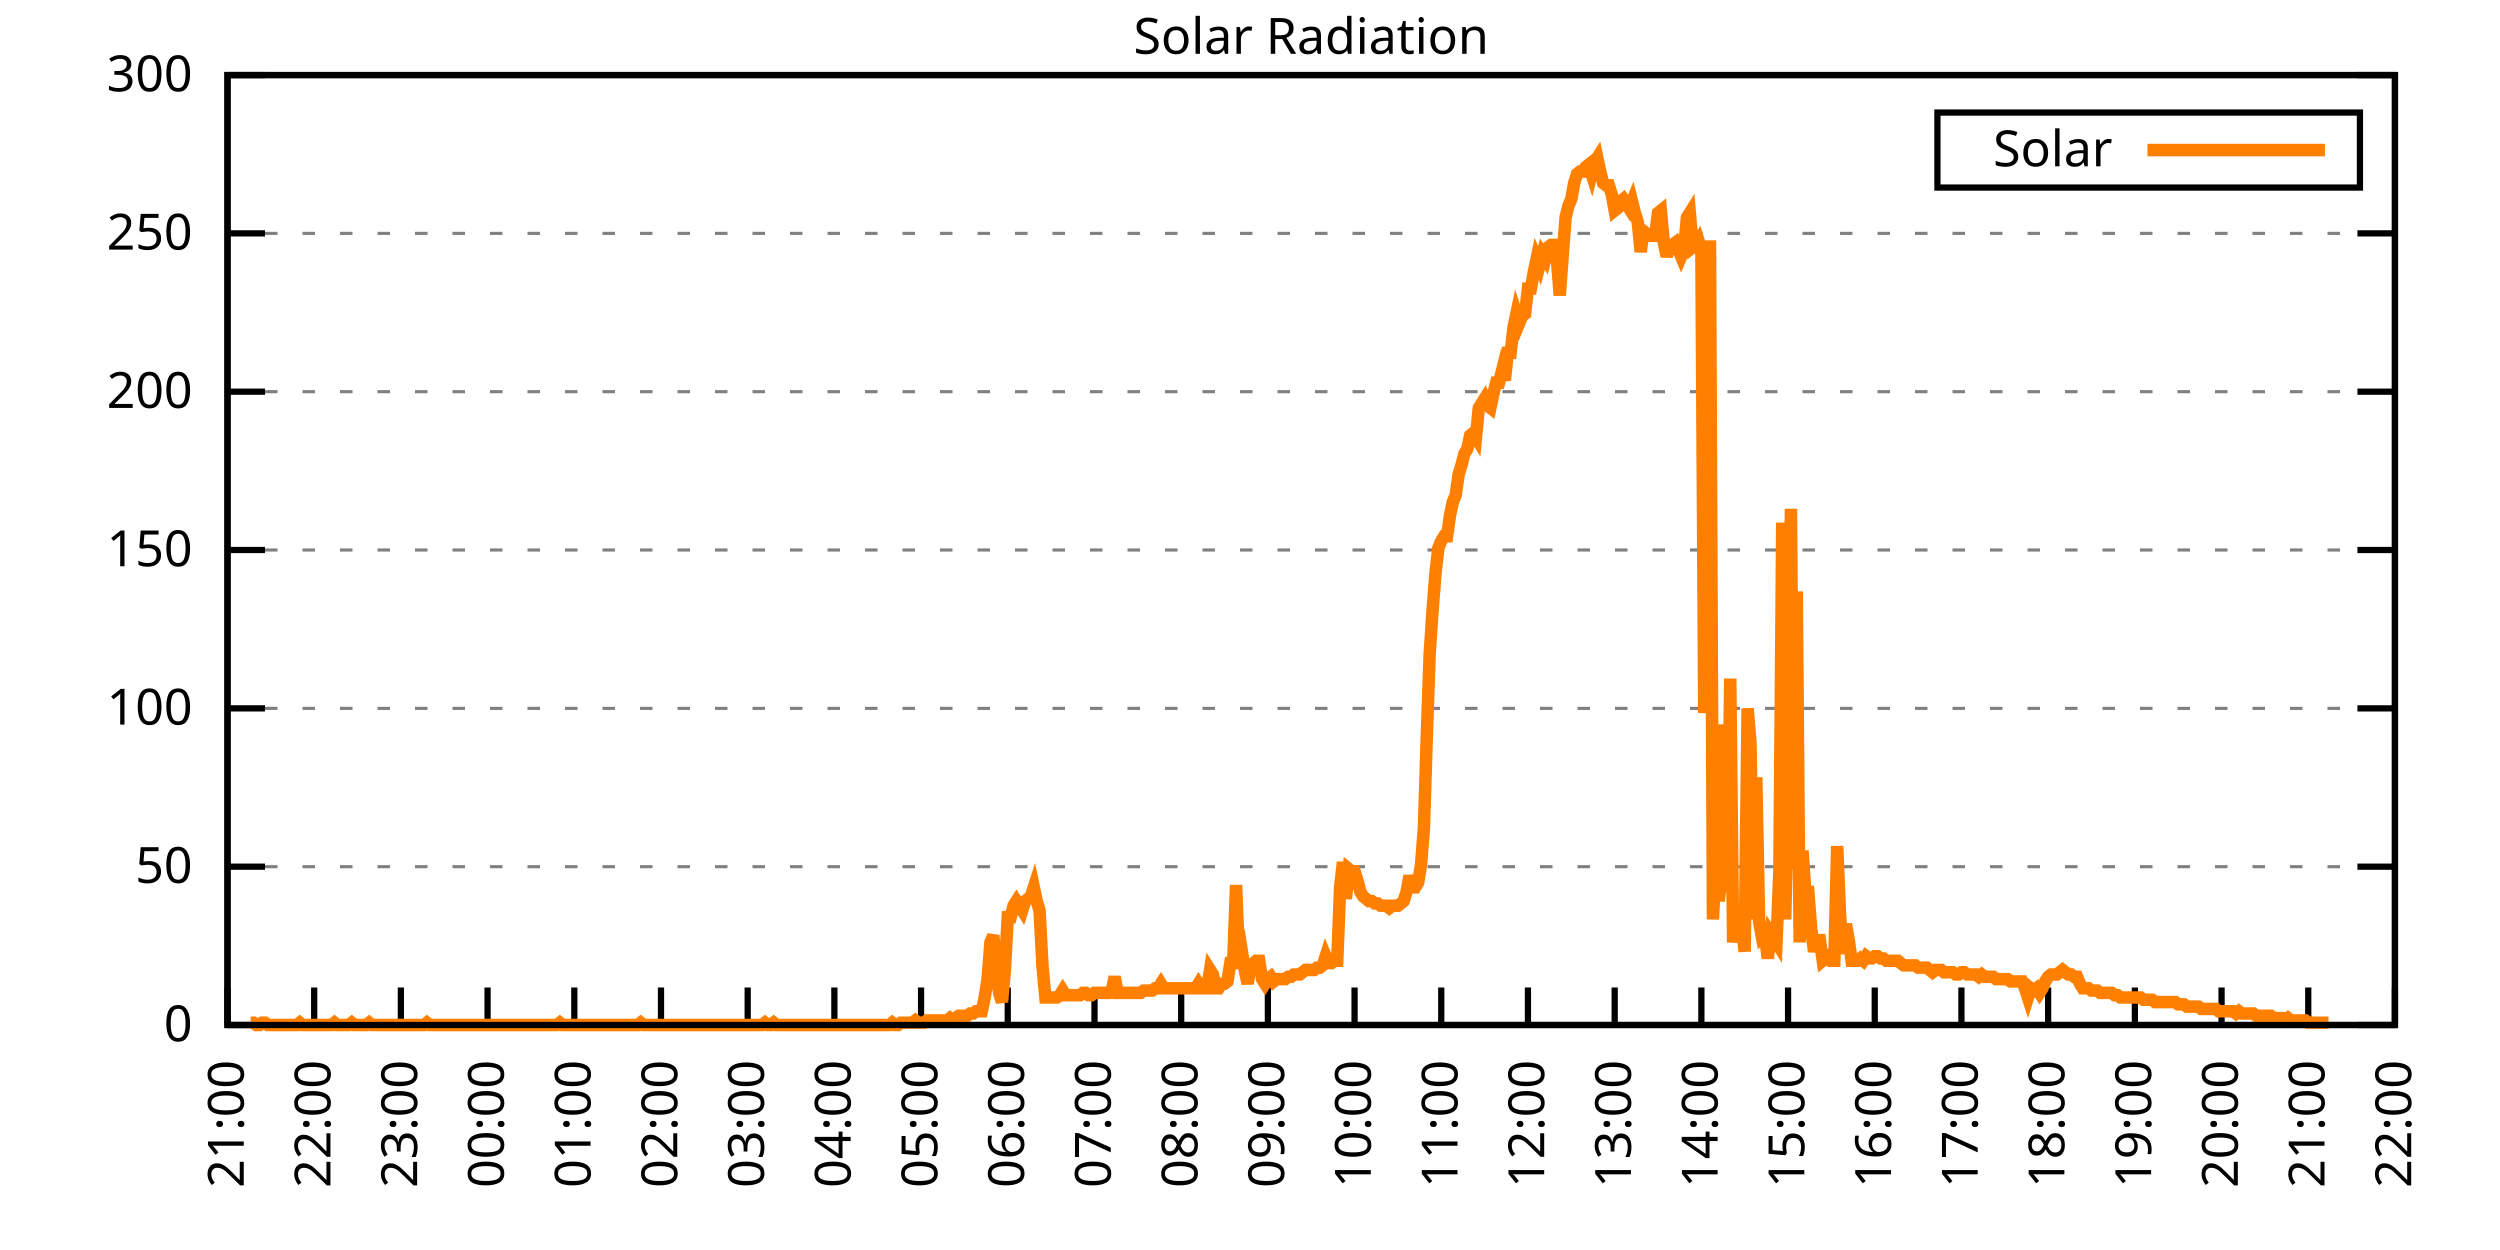
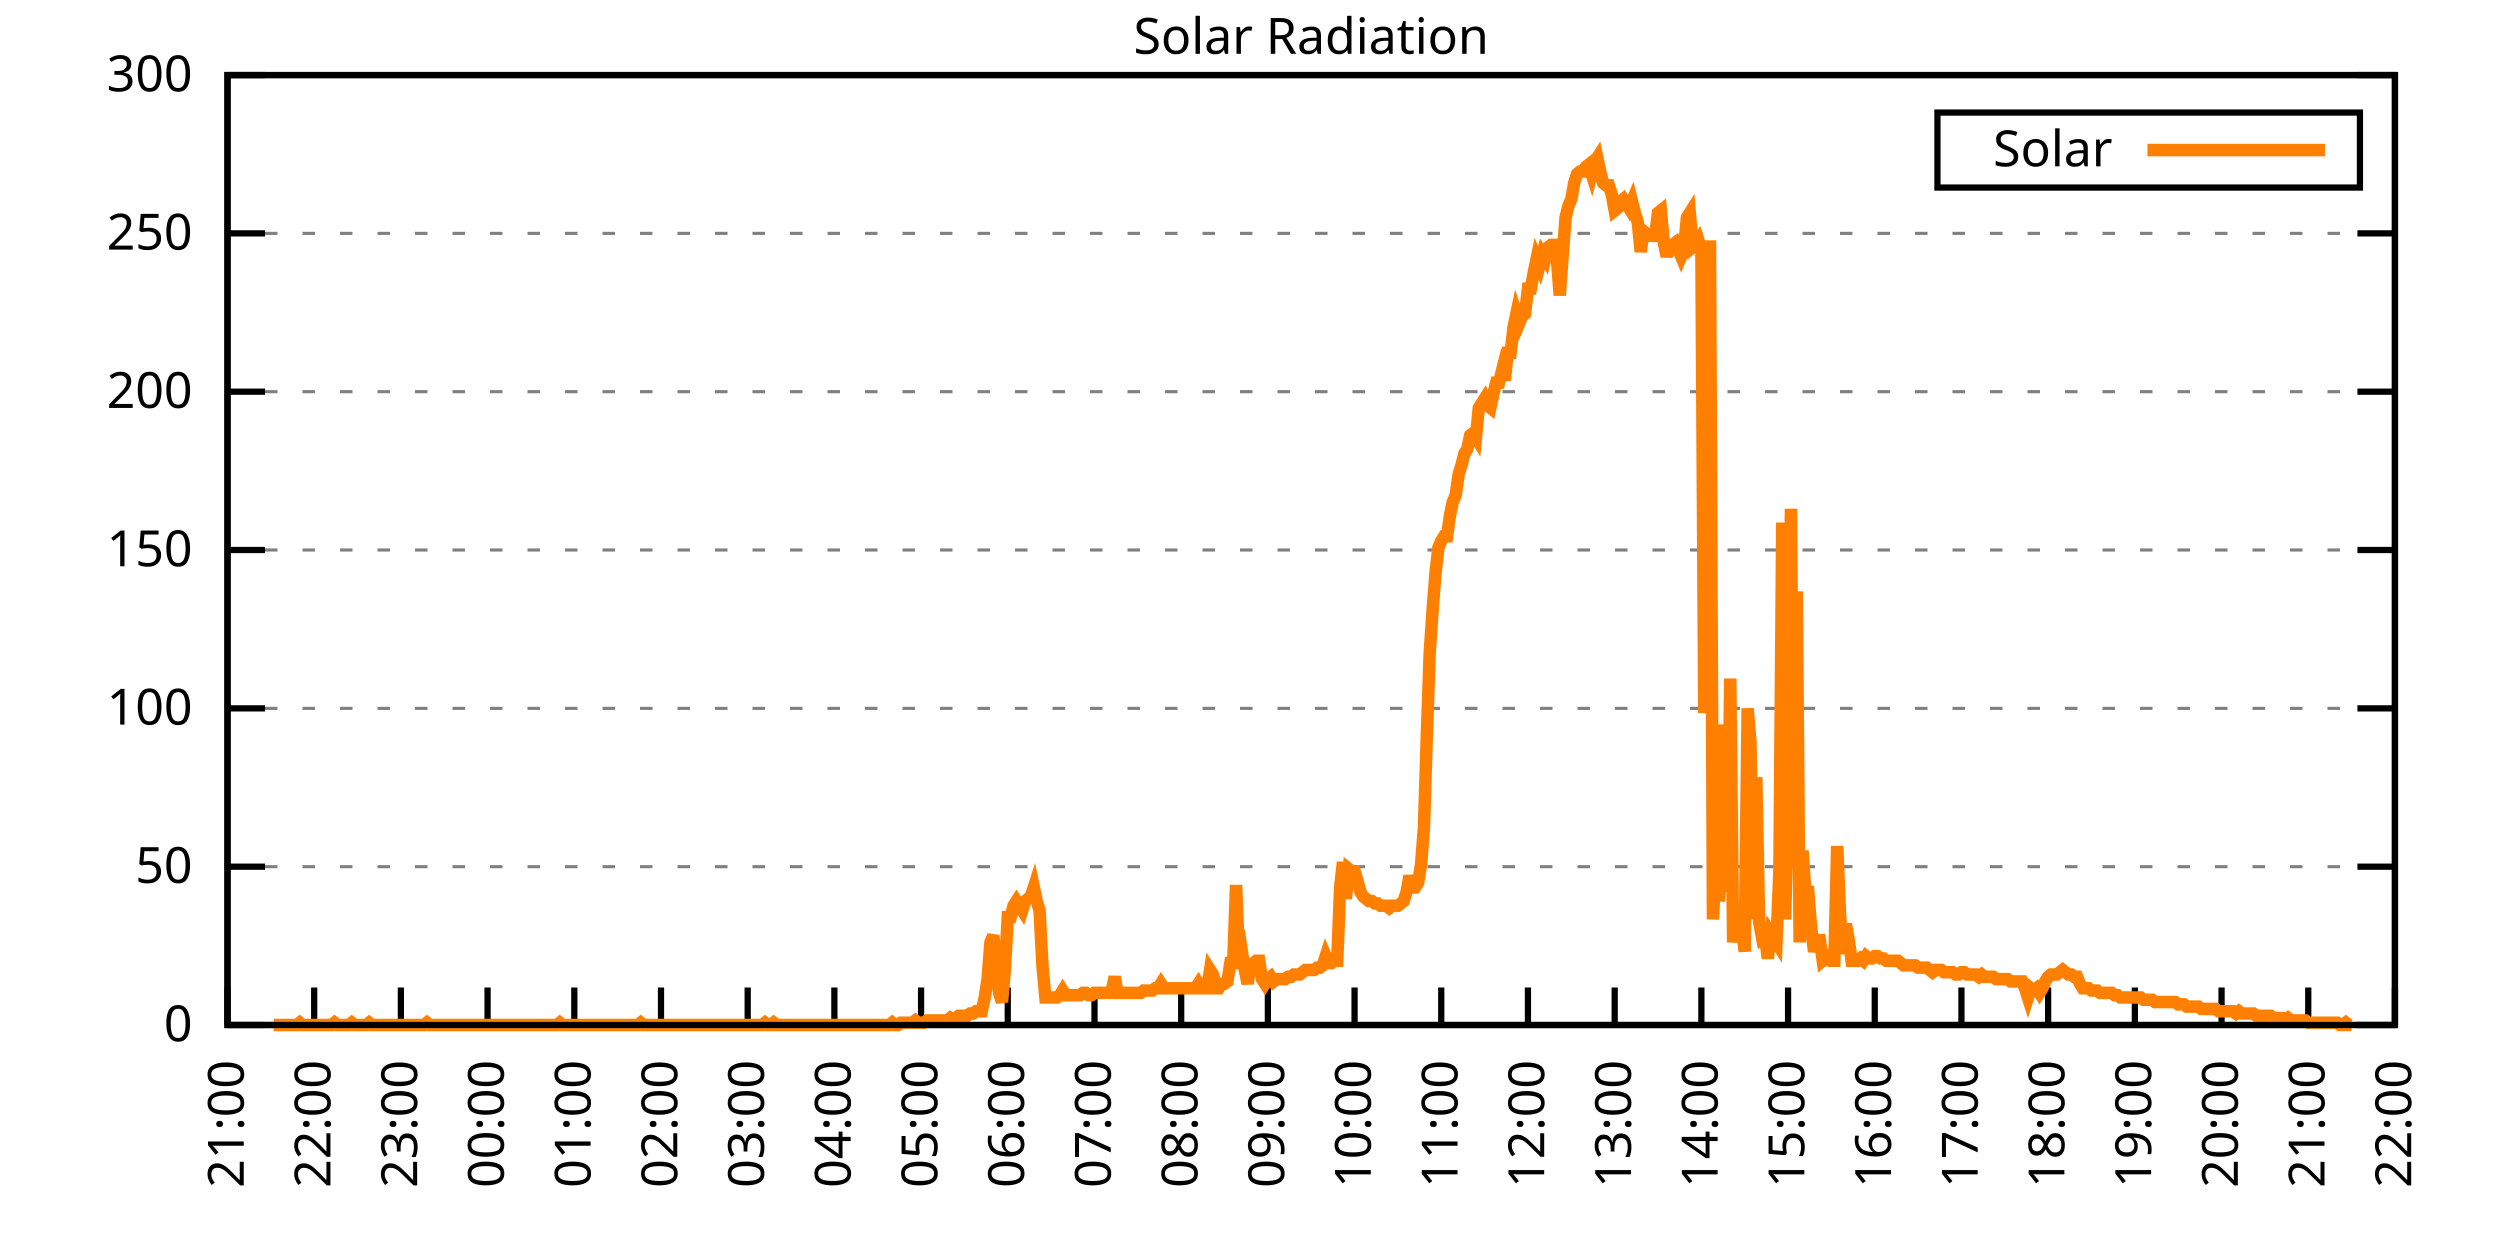
<svg xmlns="http://www.w3.org/2000/svg" xmlns:xlink="http://www.w3.org/1999/xlink" width="400" height="200" viewBox="0 0 400 200">
  <g id="gnuplot_canvas">
    <rect x="0" y="0" width="400" height="200" fill="none" />
    <defs>
      <circle id="gpDot" r="0.5" stroke-width="0.5" stroke="currentColor" />
      <path id="gpPt0" stroke-width="0.333" stroke="currentColor" d="M-1,0 h2 M0,-1 v2" />
      <path id="gpPt1" stroke-width="0.333" stroke="currentColor" d="M-1,-1 L1,1 M1,-1 L-1,1" />
      <path id="gpPt2" stroke-width="0.333" stroke="currentColor" d="M-1,0 L1,0 M0,-1 L0,1 M-1,-1 L1,1 M-1,1 L1,-1" />
      <rect id="gpPt3" stroke-width="0.333" stroke="currentColor" x="-1" y="-1" width="2" height="2" />
      <rect id="gpPt4" stroke-width="0.333" stroke="currentColor" fill="currentColor" x="-1" y="-1" width="2" height="2" />
      <circle id="gpPt5" stroke-width="0.333" stroke="currentColor" cx="0" cy="0" r="1" />
      <use xlink:href="#gpPt5" id="gpPt6" fill="currentColor" stroke="none" />
      <path id="gpPt7" stroke-width="0.333" stroke="currentColor" d="M0,-1.33 L-1.33,0.67 L1.33,0.67 z" />
      <use xlink:href="#gpPt7" id="gpPt8" fill="currentColor" stroke="none" />
      <use xlink:href="#gpPt7" id="gpPt9" stroke="currentColor" transform="rotate(180)" />
      <use xlink:href="#gpPt9" id="gpPt10" fill="currentColor" stroke="none" />
      <use xlink:href="#gpPt3" id="gpPt11" stroke="currentColor" transform="rotate(45)" />
      <use xlink:href="#gpPt11" id="gpPt12" fill="currentColor" stroke="none" />
      <path id="gpPt13" stroke-width="0.333" stroke="currentColor" d="M0,1.330 L1.265,0.411 L0.782,-1.067 L-0.782,-1.076 L-1.265,0.411 z" />
      <use xlink:href="#gpPt13" id="gpPt14" fill="currentColor" stroke="none" />
      <filter id="textbox" filterUnits="objectBoundingBox" x="0" y="0" height="1" width="1">
        <feFlood flood-color="white" flood-opacity="1" result="bgnd" />
        <feComposite in="SourceGraphic" in2="bgnd" operator="atop" />
      </filter>
      <filter id="greybox" filterUnits="objectBoundingBox" x="0" y="0" height="1" width="1">
        <feFlood flood-color="lightgrey" flood-opacity="1" result="grey" />
        <feComposite in="SourceGraphic" in2="grey" operator="atop" />
      </filter>
    </defs>
    <g fill="none" color="white" stroke="currentColor" stroke-width="1.00" stroke-linecap="butt" stroke-linejoin="miter">
</g>
    <g fill="none" color="black" stroke="currentColor" stroke-width="1.00" stroke-linecap="butt" stroke-linejoin="miter">
      <g stroke="none" shape-rendering="crispEdges">
        <polygon fill="rgb(255, 255, 255)" points="36.40,164.00 383.18,164.00 383.18,12.02 36.40,12.02 " />
      </g>
    </g>
    <g fill="none" color="black" stroke="currentColor" stroke-width="1.00" stroke-linecap="butt" stroke-linejoin="miter">
</g>
    <g fill="none" color="black" stroke="black" stroke-width="0.50" stroke-linecap="butt" stroke-linejoin="miter">
</g>
    <g fill="none" color="gray" stroke="currentColor" stroke-width="0.50" stroke-linecap="butt" stroke-linejoin="miter">
      <path stroke="gray" stroke-dasharray="2,4" class="gridline" d="M36.40,164.00 L383.19,164.00  " />
    </g>
    <g fill="none" color="gray" stroke="gray" stroke-width="1.00" stroke-linecap="butt" stroke-linejoin="miter">
</g>
    <g fill="none" color="black" stroke="currentColor" stroke-width="1.00" stroke-linecap="butt" stroke-linejoin="miter">
      <path stroke="black" d="M36.40,164.00 L42.40,164.00 M383.19,164.00 L377.19,164.00  " />
      <g transform="translate(30.80,166.60)" stroke="none" fill="black" font-family="Sans" font-size="8.00" text-anchor="end">
        <text>
          <tspan font-family="Sans"> 0</tspan>
        </text>
      </g>
    </g>
    <g fill="none" color="black" stroke="currentColor" stroke-width="1.00" stroke-linecap="butt" stroke-linejoin="miter">
</g>
    <g fill="none" color="black" stroke="black" stroke-width="0.50" stroke-linecap="butt" stroke-linejoin="miter">
</g>
    <g fill="none" color="gray" stroke="currentColor" stroke-width="0.50" stroke-linecap="butt" stroke-linejoin="miter">
      <path stroke="gray" stroke-dasharray="2,4" class="gridline" d="M36.40,138.67 L383.19,138.67  " />
    </g>
    <g fill="none" color="gray" stroke="gray" stroke-width="1.00" stroke-linecap="butt" stroke-linejoin="miter">
</g>
    <g fill="none" color="black" stroke="currentColor" stroke-width="1.00" stroke-linecap="butt" stroke-linejoin="miter">
      <path stroke="black" d="M36.40,138.67 L42.40,138.67 M383.19,138.67 L377.19,138.67  " />
      <g transform="translate(30.80,141.27)" stroke="none" fill="black" font-family="Sans" font-size="8.00" text-anchor="end">
        <text>
          <tspan font-family="Sans"> 50</tspan>
        </text>
      </g>
    </g>
    <g fill="none" color="black" stroke="currentColor" stroke-width="1.00" stroke-linecap="butt" stroke-linejoin="miter">
</g>
    <g fill="none" color="black" stroke="black" stroke-width="0.50" stroke-linecap="butt" stroke-linejoin="miter">
</g>
    <g fill="none" color="gray" stroke="currentColor" stroke-width="0.50" stroke-linecap="butt" stroke-linejoin="miter">
      <path stroke="gray" stroke-dasharray="2,4" class="gridline" d="M36.40,113.34 L383.19,113.34  " />
    </g>
    <g fill="none" color="gray" stroke="gray" stroke-width="1.00" stroke-linecap="butt" stroke-linejoin="miter">
</g>
    <g fill="none" color="black" stroke="currentColor" stroke-width="1.00" stroke-linecap="butt" stroke-linejoin="miter">
      <path stroke="black" d="M36.40,113.34 L42.40,113.34 M383.19,113.34 L377.19,113.34  " />
      <g transform="translate(30.80,115.94)" stroke="none" fill="black" font-family="Sans" font-size="8.00" text-anchor="end">
        <text>
          <tspan font-family="Sans"> 100</tspan>
        </text>
      </g>
    </g>
    <g fill="none" color="black" stroke="currentColor" stroke-width="1.00" stroke-linecap="butt" stroke-linejoin="miter">
</g>
    <g fill="none" color="black" stroke="black" stroke-width="0.50" stroke-linecap="butt" stroke-linejoin="miter">
</g>
    <g fill="none" color="gray" stroke="currentColor" stroke-width="0.50" stroke-linecap="butt" stroke-linejoin="miter">
      <path stroke="gray" stroke-dasharray="2,4" class="gridline" d="M36.40,88.00 L383.19,88.00  " />
    </g>
    <g fill="none" color="gray" stroke="gray" stroke-width="1.00" stroke-linecap="butt" stroke-linejoin="miter">
</g>
    <g fill="none" color="black" stroke="currentColor" stroke-width="1.00" stroke-linecap="butt" stroke-linejoin="miter">
      <path stroke="black" d="M36.40,88.00 L42.40,88.00 M383.19,88.00 L377.19,88.00  " />
      <g transform="translate(30.80,90.60)" stroke="none" fill="black" font-family="Sans" font-size="8.00" text-anchor="end">
        <text>
          <tspan font-family="Sans"> 150</tspan>
        </text>
      </g>
    </g>
    <g fill="none" color="black" stroke="currentColor" stroke-width="1.00" stroke-linecap="butt" stroke-linejoin="miter">
</g>
    <g fill="none" color="black" stroke="black" stroke-width="0.50" stroke-linecap="butt" stroke-linejoin="miter">
</g>
    <g fill="none" color="gray" stroke="currentColor" stroke-width="0.50" stroke-linecap="butt" stroke-linejoin="miter">
      <path stroke="gray" stroke-dasharray="2,4" class="gridline" d="M36.40,62.67 L383.19,62.67  " />
    </g>
    <g fill="none" color="gray" stroke="gray" stroke-width="1.00" stroke-linecap="butt" stroke-linejoin="miter">
</g>
    <g fill="none" color="black" stroke="currentColor" stroke-width="1.00" stroke-linecap="butt" stroke-linejoin="miter">
      <path stroke="black" d="M36.40,62.67 L42.40,62.67 M383.19,62.67 L377.19,62.67  " />
      <g transform="translate(30.80,65.27)" stroke="none" fill="black" font-family="Sans" font-size="8.00" text-anchor="end">
        <text>
          <tspan font-family="Sans"> 200</tspan>
        </text>
      </g>
    </g>
    <g fill="none" color="black" stroke="currentColor" stroke-width="1.00" stroke-linecap="butt" stroke-linejoin="miter">
</g>
    <g fill="none" color="black" stroke="black" stroke-width="0.50" stroke-linecap="butt" stroke-linejoin="miter">
</g>
    <g fill="none" color="gray" stroke="currentColor" stroke-width="0.50" stroke-linecap="butt" stroke-linejoin="miter">
      <path stroke="gray" stroke-dasharray="2,4" class="gridline" d="M36.40,37.34 L383.19,37.34  " />
    </g>
    <g fill="none" color="gray" stroke="gray" stroke-width="1.00" stroke-linecap="butt" stroke-linejoin="miter">
</g>
    <g fill="none" color="black" stroke="currentColor" stroke-width="1.00" stroke-linecap="butt" stroke-linejoin="miter">
      <path stroke="black" d="M36.40,37.34 L42.40,37.34 M383.19,37.34 L377.19,37.34  " />
      <g transform="translate(30.80,39.94)" stroke="none" fill="black" font-family="Sans" font-size="8.00" text-anchor="end">
        <text>
          <tspan font-family="Sans"> 250</tspan>
        </text>
      </g>
    </g>
    <g fill="none" color="black" stroke="currentColor" stroke-width="1.00" stroke-linecap="butt" stroke-linejoin="miter">
</g>
    <g fill="none" color="black" stroke="black" stroke-width="0.50" stroke-linecap="butt" stroke-linejoin="miter">
</g>
    <g fill="none" color="gray" stroke="currentColor" stroke-width="0.50" stroke-linecap="butt" stroke-linejoin="miter">
      <path stroke="gray" stroke-dasharray="2,4" class="gridline" d="M36.40,12.01 L383.19,12.01  " />
    </g>
    <g fill="none" color="gray" stroke="gray" stroke-width="1.00" stroke-linecap="butt" stroke-linejoin="miter">
</g>
    <g fill="none" color="black" stroke="currentColor" stroke-width="1.00" stroke-linecap="butt" stroke-linejoin="miter">
      <path stroke="black" d="M36.40,12.01 L42.40,12.01 M383.19,12.01 L377.19,12.01  " />
      <g transform="translate(30.80,14.61)" stroke="none" fill="black" font-family="Sans" font-size="8.00" text-anchor="end">
        <text>
          <tspan font-family="Sans"> 300</tspan>
        </text>
      </g>
    </g>
    <g fill="none" color="black" stroke="currentColor" stroke-width="1.00" stroke-linecap="butt" stroke-linejoin="miter">
      <path stroke="black" d="M36.40,164.00 L36.40,158.00  " />
      <g transform="translate(39.00,169.60) rotate(270.00)" stroke="none" fill="black" font-family="Sans" font-size="8.00" text-anchor="end">
        <text>
          <tspan font-family="Sans">21:00</tspan>
        </text>
      </g>
    </g>
    <g fill="none" color="black" stroke="currentColor" stroke-width="1.00" stroke-linecap="butt" stroke-linejoin="miter">
      <path stroke="black" d="M50.27,164.00 L50.27,158.00  " />
      <g transform="translate(52.87,169.60) rotate(270.00)" stroke="none" fill="black" font-family="Sans" font-size="8.00" text-anchor="end">
        <text>
          <tspan font-family="Sans">22:00</tspan>
        </text>
      </g>
    </g>
    <g fill="none" color="black" stroke="currentColor" stroke-width="1.00" stroke-linecap="butt" stroke-linejoin="miter">
      <path stroke="black" d="M64.14,164.00 L64.14,158.00  " />
      <g transform="translate(66.74,169.60) rotate(270.00)" stroke="none" fill="black" font-family="Sans" font-size="8.00" text-anchor="end">
        <text>
          <tspan font-family="Sans">23:00</tspan>
        </text>
      </g>
    </g>
    <g fill="none" color="black" stroke="currentColor" stroke-width="1.00" stroke-linecap="butt" stroke-linejoin="miter">
      <path stroke="black" d="M78.01,164.00 L78.01,158.00  " />
      <g transform="translate(80.61,169.60) rotate(270.00)" stroke="none" fill="black" font-family="Sans" font-size="8.00" text-anchor="end">
        <text>
          <tspan font-family="Sans">00:00</tspan>
        </text>
      </g>
    </g>
    <g fill="none" color="black" stroke="currentColor" stroke-width="1.00" stroke-linecap="butt" stroke-linejoin="miter">
      <path stroke="black" d="M91.89,164.00 L91.89,158.00  " />
      <g transform="translate(94.49,169.60) rotate(270.00)" stroke="none" fill="black" font-family="Sans" font-size="8.00" text-anchor="end">
        <text>
          <tspan font-family="Sans">01:00</tspan>
        </text>
      </g>
    </g>
    <g fill="none" color="black" stroke="currentColor" stroke-width="1.00" stroke-linecap="butt" stroke-linejoin="miter">
      <path stroke="black" d="M105.76,164.00 L105.76,158.00  " />
      <g transform="translate(108.36,169.60) rotate(270.00)" stroke="none" fill="black" font-family="Sans" font-size="8.00" text-anchor="end">
        <text>
          <tspan font-family="Sans">02:00</tspan>
        </text>
      </g>
    </g>
    <g fill="none" color="black" stroke="currentColor" stroke-width="1.00" stroke-linecap="butt" stroke-linejoin="miter">
      <path stroke="black" d="M119.63,164.00 L119.63,158.00  " />
      <g transform="translate(122.23,169.60) rotate(270.00)" stroke="none" fill="black" font-family="Sans" font-size="8.00" text-anchor="end">
        <text>
          <tspan font-family="Sans">03:00</tspan>
        </text>
      </g>
    </g>
    <g fill="none" color="black" stroke="currentColor" stroke-width="1.00" stroke-linecap="butt" stroke-linejoin="miter">
      <path stroke="black" d="M133.50,164.00 L133.50,158.00  " />
      <g transform="translate(136.10,169.60) rotate(270.00)" stroke="none" fill="black" font-family="Sans" font-size="8.00" text-anchor="end">
        <text>
          <tspan font-family="Sans">04:00</tspan>
        </text>
      </g>
    </g>
    <g fill="none" color="black" stroke="currentColor" stroke-width="1.00" stroke-linecap="butt" stroke-linejoin="miter">
      <path stroke="black" d="M147.37,164.00 L147.37,158.00  " />
      <g transform="translate(149.97,169.60) rotate(270.00)" stroke="none" fill="black" font-family="Sans" font-size="8.00" text-anchor="end">
        <text>
          <tspan font-family="Sans">05:00</tspan>
        </text>
      </g>
    </g>
    <g fill="none" color="black" stroke="currentColor" stroke-width="1.00" stroke-linecap="butt" stroke-linejoin="miter">
      <path stroke="black" d="M161.24,164.00 L161.24,158.00  " />
      <g transform="translate(163.84,169.60) rotate(270.00)" stroke="none" fill="black" font-family="Sans" font-size="8.00" text-anchor="end">
        <text>
          <tspan font-family="Sans">06:00</tspan>
        </text>
      </g>
    </g>
    <g fill="none" color="black" stroke="currentColor" stroke-width="1.00" stroke-linecap="butt" stroke-linejoin="miter">
      <path stroke="black" d="M175.12,164.00 L175.12,158.00  " />
      <g transform="translate(177.72,169.60) rotate(270.00)" stroke="none" fill="black" font-family="Sans" font-size="8.00" text-anchor="end">
        <text>
          <tspan font-family="Sans">07:00</tspan>
        </text>
      </g>
    </g>
    <g fill="none" color="black" stroke="currentColor" stroke-width="1.00" stroke-linecap="butt" stroke-linejoin="miter">
      <path stroke="black" d="M188.99,164.00 L188.99,158.00  " />
      <g transform="translate(191.59,169.60) rotate(270.00)" stroke="none" fill="black" font-family="Sans" font-size="8.00" text-anchor="end">
        <text>
          <tspan font-family="Sans">08:00</tspan>
        </text>
      </g>
    </g>
    <g fill="none" color="black" stroke="currentColor" stroke-width="1.00" stroke-linecap="butt" stroke-linejoin="miter">
      <path stroke="black" d="M202.86,164.00 L202.86,158.00  " />
      <g transform="translate(205.46,169.60) rotate(270.00)" stroke="none" fill="black" font-family="Sans" font-size="8.00" text-anchor="end">
        <text>
          <tspan font-family="Sans">09:00</tspan>
        </text>
      </g>
    </g>
    <g fill="none" color="black" stroke="currentColor" stroke-width="1.00" stroke-linecap="butt" stroke-linejoin="miter">
      <path stroke="black" d="M216.73,164.00 L216.73,158.00  " />
      <g transform="translate(219.33,169.60) rotate(270.00)" stroke="none" fill="black" font-family="Sans" font-size="8.00" text-anchor="end">
        <text>
          <tspan font-family="Sans">10:00</tspan>
        </text>
      </g>
    </g>
    <g fill="none" color="black" stroke="currentColor" stroke-width="1.00" stroke-linecap="butt" stroke-linejoin="miter">
      <path stroke="black" d="M230.60,164.00 L230.60,158.00  " />
      <g transform="translate(233.20,169.60) rotate(270.00)" stroke="none" fill="black" font-family="Sans" font-size="8.00" text-anchor="end">
        <text>
          <tspan font-family="Sans">11:00</tspan>
        </text>
      </g>
    </g>
    <g fill="none" color="black" stroke="currentColor" stroke-width="1.00" stroke-linecap="butt" stroke-linejoin="miter">
      <path stroke="black" d="M244.47,164.00 L244.47,158.00  " />
      <g transform="translate(247.07,169.60) rotate(270.00)" stroke="none" fill="black" font-family="Sans" font-size="8.00" text-anchor="end">
        <text>
          <tspan font-family="Sans">12:00</tspan>
        </text>
      </g>
    </g>
    <g fill="none" color="black" stroke="currentColor" stroke-width="1.00" stroke-linecap="butt" stroke-linejoin="miter">
      <path stroke="black" d="M258.35,164.00 L258.35,158.00  " />
      <g transform="translate(260.95,169.60) rotate(270.00)" stroke="none" fill="black" font-family="Sans" font-size="8.00" text-anchor="end">
        <text>
          <tspan font-family="Sans">13:00</tspan>
        </text>
      </g>
    </g>
    <g fill="none" color="black" stroke="currentColor" stroke-width="1.00" stroke-linecap="butt" stroke-linejoin="miter">
      <path stroke="black" d="M272.22,164.00 L272.22,158.00  " />
      <g transform="translate(274.82,169.60) rotate(270.00)" stroke="none" fill="black" font-family="Sans" font-size="8.00" text-anchor="end">
        <text>
          <tspan font-family="Sans">14:00</tspan>
        </text>
      </g>
    </g>
    <g fill="none" color="black" stroke="currentColor" stroke-width="1.00" stroke-linecap="butt" stroke-linejoin="miter">
      <path stroke="black" d="M286.09,164.00 L286.09,158.00  " />
      <g transform="translate(288.69,169.60) rotate(270.00)" stroke="none" fill="black" font-family="Sans" font-size="8.00" text-anchor="end">
        <text>
          <tspan font-family="Sans">15:00</tspan>
        </text>
      </g>
    </g>
    <g fill="none" color="black" stroke="currentColor" stroke-width="1.00" stroke-linecap="butt" stroke-linejoin="miter">
      <path stroke="black" d="M299.96,164.00 L299.96,158.00  " />
      <g transform="translate(302.56,169.60) rotate(270.00)" stroke="none" fill="black" font-family="Sans" font-size="8.00" text-anchor="end">
        <text>
          <tspan font-family="Sans">16:00</tspan>
        </text>
      </g>
    </g>
    <g fill="none" color="black" stroke="currentColor" stroke-width="1.00" stroke-linecap="butt" stroke-linejoin="miter">
      <path stroke="black" d="M313.83,164.00 L313.83,158.00  " />
      <g transform="translate(316.43,169.60) rotate(270.00)" stroke="none" fill="black" font-family="Sans" font-size="8.00" text-anchor="end">
        <text>
          <tspan font-family="Sans">17:00</tspan>
        </text>
      </g>
    </g>
    <g fill="none" color="black" stroke="currentColor" stroke-width="1.00" stroke-linecap="butt" stroke-linejoin="miter">
      <path stroke="black" d="M327.70,164.00 L327.70,158.00  " />
      <g transform="translate(330.30,169.60) rotate(270.00)" stroke="none" fill="black" font-family="Sans" font-size="8.00" text-anchor="end">
        <text>
          <tspan font-family="Sans">18:00</tspan>
        </text>
      </g>
    </g>
    <g fill="none" color="black" stroke="currentColor" stroke-width="1.00" stroke-linecap="butt" stroke-linejoin="miter">
      <path stroke="black" d="M341.58,164.00 L341.58,158.00  " />
      <g transform="translate(344.18,169.60) rotate(270.00)" stroke="none" fill="black" font-family="Sans" font-size="8.00" text-anchor="end">
        <text>
          <tspan font-family="Sans">19:00</tspan>
        </text>
      </g>
    </g>
    <g fill="none" color="black" stroke="currentColor" stroke-width="1.00" stroke-linecap="butt" stroke-linejoin="miter">
      <path stroke="black" d="M355.45,164.00 L355.45,158.00  " />
      <g transform="translate(358.05,169.60) rotate(270.00)" stroke="none" fill="black" font-family="Sans" font-size="8.00" text-anchor="end">
        <text>
          <tspan font-family="Sans">20:00</tspan>
        </text>
      </g>
    </g>
    <g fill="none" color="black" stroke="currentColor" stroke-width="1.00" stroke-linecap="butt" stroke-linejoin="miter">
      <path stroke="black" d="M369.32,164.00 L369.32,158.00  " />
      <g transform="translate(371.92,169.60) rotate(270.00)" stroke="none" fill="black" font-family="Sans" font-size="8.00" text-anchor="end">
        <text>
          <tspan font-family="Sans">21:00</tspan>
        </text>
      </g>
    </g>
    <g fill="none" color="black" stroke="currentColor" stroke-width="1.00" stroke-linecap="butt" stroke-linejoin="miter">
      <path stroke="black" d="M383.19,164.00 L383.19,158.00  " />
      <g transform="translate(385.79,169.60) rotate(270.00)" stroke="none" fill="black" font-family="Sans" font-size="8.00" text-anchor="end">
        <text>
          <tspan font-family="Sans">22:00</tspan>
        </text>
      </g>
    </g>
    <g fill="none" color="black" stroke="currentColor" stroke-width="1.00" stroke-linecap="butt" stroke-linejoin="miter">
</g>
    <g fill="none" color="black" stroke="currentColor" stroke-width="1.00" stroke-linecap="butt" stroke-linejoin="miter">
      <path stroke="black" d="M36.40,12.01 L36.40,164.00 L383.19,164.00 L383.19,12.01 L36.40,12.01 Z  " />
    </g>
    <g fill="none" color="black" stroke="currentColor" stroke-width="1.00" stroke-linecap="butt" stroke-linejoin="miter">
</g>
    <g fill="none" color="black" stroke="currentColor" stroke-width="1.00" stroke-linecap="butt" stroke-linejoin="miter">
      <path stroke="black" d="M309.99,30.01 L309.99,18.01 L377.59,18.01 L377.59,30.01 L309.99,30.01 Z  " />
    </g>
    <g id="Solar_Radiation_plot_1">
      <g fill="none" color="white" stroke="black" stroke-width="2.00" stroke-linecap="butt" stroke-linejoin="miter">
</g>
      <g fill="none" color="black" stroke="currentColor" stroke-width="2.00" stroke-linecap="butt" stroke-linejoin="miter">
        <g transform="translate(337.99,26.61)" stroke="none" fill="black" font-family="Sans" font-size="8.00" text-anchor="end">
          <text>
            <tspan font-family="Sans">Solar</tspan>
          </text>
        </g>
      </g>
      <g fill="none" color="black" stroke="currentColor" stroke-width="2.00" stroke-linecap="butt" stroke-linejoin="miter">
-         <path stroke="rgb(255, 127,   0)" d="M343.59,24.01 L371.99,24.01 M40.10,163.63 L40.56,163.63 L41.02,164.00 L41.49,164.00 L41.95,163.63 L42.41,163.63   L42.87,164.00 L43.34,164.00 L43.80,164.00 L44.26,164.00 L44.72,164.00 L45.19,164.00 L45.65,164.00 L46.11,164.00   L46.57,164.00 L47.03,164.00 L47.50,164.00 L47.96,163.63 L48.42,164.00 L48.88,164.00 L49.35,164.00 L49.81,164.00   L50.27,164.00 L50.73,164.00 L51.20,164.00 L51.66,164.00 L52.12,164.00 L52.58,164.00 L53.05,164.00 L53.51,163.63   L53.97,164.00 L54.43,164.00 L54.90,164.00 L55.36,164.00 L55.82,164.00 L56.28,163.63 L56.75,164.00 L57.21,164.00   L57.67,164.00 L58.13,164.00 L58.59,164.00 L59.06,163.63 L59.52,164.00 L59.98,164.00 L60.44,164.00 L60.91,164.00   L61.37,164.00 L61.83,164.00 L62.29,164.00 L62.76,164.00 L63.22,164.00 L63.68,164.00 L64.14,164.00 L64.61,164.00   L65.07,164.00 L65.53,164.00 L65.99,164.00 L66.46,164.00 L66.92,164.00 L67.38,164.00 L67.84,164.00 L68.30,163.63   L68.77,164.00 L69.23,164.00 L69.69,164.00 L70.15,164.00 L70.62,164.00 L71.08,164.00 L71.54,164.00 L72.00,164.00   L72.47,164.00 L72.93,164.00 L73.39,164.00 L73.85,164.00 L74.32,164.00 L74.78,164.00 L75.24,164.00 L75.70,164.00   L76.17,164.00 L76.63,164.00 L77.09,164.00 L77.55,164.00 L78.01,164.00 L78.48,164.00 L78.94,164.00 L79.40,164.00   L79.86,164.00 L80.33,164.00 L80.79,164.00 L81.25,164.00 L81.71,164.00 L82.18,164.00 L82.64,164.00 L83.10,164.00   L83.56,164.00 L84.03,164.00 L84.49,164.00 L84.95,164.00 L85.41,164.00 L85.88,164.00 L86.34,164.00 L86.80,164.00   L87.26,164.00 L87.72,164.00 L88.19,164.00 L88.65,164.00 L89.11,164.00 L89.57,163.63 L90.04,164.00 L90.50,164.00   L90.96,164.00 L91.42,164.00 L91.89,164.00 L92.35,164.00 L92.81,164.00 L93.27,164.00 L93.74,164.00 L94.20,164.00   L94.66,164.00 L95.12,164.00 L95.59,164.00 L96.05,164.00 L96.51,164.00 L96.97,164.00 L97.44,164.00 L97.90,164.00   L98.36,164.00 L98.82,164.00 L99.28,164.00 L99.75,164.00 L100.21,164.00 L100.67,164.00 L101.13,164.00 L101.60,164.00   L102.06,164.00 L102.52,163.63 L102.98,164.00 L103.45,164.00 L103.91,164.00 L104.37,164.00 L104.83,164.00 L105.30,164.00   L105.76,164.00 L106.22,164.00 L106.68,164.00 L107.15,164.00 L107.61,164.00 L108.07,164.00 L108.53,164.00 L108.99,164.00   L109.46,164.00 L109.92,164.00 L110.38,164.00 L110.84,164.00 L111.31,164.00 L111.77,164.00 L112.23,164.00 L112.69,164.00   L113.16,164.00 L113.62,164.00 L114.08,164.00 L114.54,164.00 L115.01,164.00 L115.47,164.00 L115.93,164.00 L116.39,164.00   L116.86,164.00 L117.32,164.00 L117.78,164.00 L118.24,164.00 L118.70,164.00 L119.17,164.00 L119.63,164.00 L120.09,164.00   L120.55,164.00 L121.02,164.00 L121.48,164.00 L121.94,164.00 L122.40,163.63 L122.87,164.00 L123.33,164.00 L123.79,163.63   L124.25,164.00 L124.72,164.00 L125.18,164.00 L125.64,164.00 L126.10,164.00 L126.57,164.00 L127.03,164.00 L127.49,164.00   L127.95,164.00 L128.41,164.00 L128.88,164.00 L129.34,164.00 L129.80,164.00 L130.26,164.00 L130.73,164.00 L131.19,164.00   L131.65,164.00 L132.11,164.00 L132.58,164.00 L133.04,164.00 L133.50,164.00 L133.96,164.00 L134.43,164.00 L134.89,164.00   L135.35,164.00 L135.81,164.00 L136.28,164.00 L136.74,164.00 L137.20,164.00 L137.66,164.00 L138.13,164.00 L138.59,164.00   L139.05,164.00 L139.51,164.00 L139.97,164.00 L140.44,164.00 L140.90,164.00 L141.36,164.00 L141.82,164.00 L142.29,164.00   L142.75,163.63 L143.21,164.00 L143.67,164.00 L144.14,163.63 L144.60,163.63 L145.06,163.63 L145.52,163.63 L145.99,163.63   L146.45,163.27 L146.91,163.63 L147.37,163.63 L147.84,163.63 L148.30,163.27 L148.76,163.27 L149.22,163.27 L149.68,163.27   L150.15,163.27 L150.61,163.27 L151.07,163.27 L151.53,163.27 L152.00,162.90 L152.46,163.27 L152.92,162.90 L153.38,162.53   L153.85,162.53 L154.31,162.53 L154.77,162.53 L155.23,162.16 L155.70,162.16 L156.16,161.80 L156.62,161.80 L157.08,161.80   L157.55,159.60 L158.01,156.66 L158.47,150.79 L158.93,149.68 L159.39,154.46 L159.86,158.86 L160.32,160.33 L160.78,155.19   L161.24,146.75 L161.71,146.75 L162.17,144.91 L162.63,144.18 L163.09,144.91 L163.56,145.65 L164.02,144.18 L164.48,143.81   L164.94,143.44 L165.41,141.98 L165.87,144.18 L166.33,145.65 L166.79,154.46 L167.26,159.60 L167.72,159.60 L168.18,159.60   L168.64,159.60 L169.10,159.60 L169.57,159.23 L170.03,158.49 L170.49,159.23 L170.95,159.23 L171.42,159.23 L171.88,159.23   L172.34,159.23 L172.80,159.23 L173.27,158.86 L173.73,158.86 L174.19,159.23 L174.65,159.23 L175.12,158.86 L175.58,158.86   L176.04,158.86 L176.50,158.86 L176.97,158.86 L177.43,158.86 L177.89,158.49 L178.35,156.29 L178.82,158.86 L179.28,158.86   L179.74,158.86 L180.20,158.86 L180.66,158.86 L181.13,158.86 L181.59,158.86 L182.05,158.86 L182.51,158.86 L182.98,158.49   L183.44,158.49 L183.90,158.49 L184.36,158.49 L184.83,158.13 L185.29,158.13 L185.75,157.39 L186.21,158.13 L186.68,158.13   L187.14,158.13 L187.60,158.13 L188.06,158.13 L188.53,158.13 L188.99,158.13 L189.45,158.13 L189.91,158.13 L190.37,158.13   L190.84,158.13 L191.30,158.13 L191.76,157.39 L192.22,158.13 L192.69,158.13 L193.15,158.13 L193.61,155.19 L194.07,155.92   L194.54,158.13 L195.00,158.13 L195.46,157.39 L195.92,157.39 L196.39,157.03 L196.85,154.09 L197.31,154.09 L197.77,141.61   L198.24,153.35 L198.70,152.25 L199.16,155.19 L199.62,157.39 L200.08,154.46 L200.55,154.09 L201.01,153.72 L201.47,153.72   L201.93,156.66 L202.40,157.39 L202.86,156.66 L203.32,156.29 L203.78,157.03 L204.25,156.66 L204.71,156.66 L205.17,156.66   L205.63,156.66 L206.10,156.29 L206.56,156.29 L207.02,155.92 L207.48,155.92 L207.95,155.92 L208.41,155.56 L208.87,155.19   L209.33,155.19 L209.80,155.19 L210.26,155.19 L210.72,154.82 L211.18,154.82 L211.64,154.46 L212.11,152.99 L212.57,154.09   L213.03,154.09 L213.49,153.72 L213.96,153.72 L214.42,141.98 L214.88,137.94 L215.34,143.81 L215.81,139.04 L216.27,139.41   L216.73,139.41 L217.19,140.87 L217.66,142.71 L218.12,143.44 L218.58,143.81 L219.04,144.18 L219.51,144.18 L219.97,144.55   L220.43,144.55 L220.89,144.91 L221.35,144.91 L221.82,144.91 L222.28,145.28 L222.74,144.91 L223.20,144.91 L223.67,144.91   L224.13,144.55 L224.59,144.18 L225.05,142.71 L225.52,140.14 L225.98,141.98 L226.44,141.98 L226.90,141.24 L227.37,138.30   L227.83,132.43 L228.29,117.75 L228.75,104.53 L229.22,97.56 L229.68,91.69 L230.14,87.65 L230.60,86.55 L231.06,85.81   L231.53,85.81 L231.99,82.51 L232.45,80.31 L232.91,79.21 L233.38,75.90 L233.84,74.43 L234.30,72.60 L234.76,71.86   L235.23,69.66 L235.69,69.29 L236.15,70.03 L236.61,65.26 L237.08,64.52 L237.54,63.79 L238.00,64.89 L238.46,65.26   L238.93,63.05 L239.39,61.22 L239.85,61.22 L240.31,59.38 L240.77,60.85 L241.24,56.45 L241.70,56.45 L242.16,52.41   L242.62,50.21 L243.09,51.68 L243.55,50.57 L244.01,50.21 L244.47,46.17 L244.94,46.17 L245.40,43.60 L245.86,41.40   L246.32,42.50 L246.79,40.66 L247.25,41.40 L247.71,39.56 L248.17,39.19 L248.64,39.19 L249.10,41.40 L249.56,47.27   L250.02,41.03 L250.49,34.79 L250.95,32.95 L251.41,31.85 L251.87,29.28 L252.33,27.82 L252.80,27.45 L253.26,27.45   L253.72,26.71 L254.18,26.35 L254.65,27.82 L255.11,25.98 L255.57,25.25 L256.03,27.45 L256.50,29.28 L256.96,29.65   L257.42,29.65 L257.88,31.12 L258.35,33.69 L258.81,33.32 L259.27,32.22 L259.73,31.85 L260.20,32.59 L260.66,33.32   L261.12,32.22 L261.58,34.06 L262.04,35.52 L262.51,40.30 L262.97,36.99 L263.43,37.36 L263.89,37.73 L264.36,37.73   L264.82,37.73 L265.28,34.06 L265.74,33.69 L266.21,38.83 L266.67,41.03 L267.13,39.19 L267.59,39.19 L268.06,38.83   L268.52,39.93 L268.98,41.03 L269.44,39.93 L269.91,34.79 L270.37,34.06 L270.83,39.56 L271.29,39.19 L271.75,38.46   L272.22,39.93 L272.68,114.08 L273.14,105.64 L273.60,38.46 L274.07,147.11 L274.53,137.57 L274.99,144.18 L275.45,140.14   L275.92,115.91 L276.38,142.71 L276.84,108.57 L277.30,150.79 L277.77,145.65 L278.23,147.48 L278.69,148.22 L279.15,152.25   L279.62,113.34 L280.08,118.85 L280.54,147.11 L281.00,124.36 L281.46,147.48 L281.93,150.05 L282.39,149.68 L282.85,153.35   L283.31,149.32 L283.78,150.05 L284.24,150.79 L284.70,139.41 L285.16,83.61 L285.63,147.11 L286.09,126.93 L286.55,81.41   L287.01,139.04 L287.48,94.62 L287.94,150.79 L288.40,136.10 L288.86,142.71 L289.33,142.71 L289.79,148.58 L290.25,152.25   L290.71,150.42 L291.18,150.42 L291.64,153.72 L292.10,153.35 L292.56,152.99 L293.02,153.72 L293.49,153.72 L293.95,135.37   L294.41,146.38 L294.87,152.62 L295.34,147.85 L295.80,150.42 L296.26,153.72 L296.72,153.72 L297.19,153.72 L297.65,153.35   L298.11,153.72 L298.57,152.99 L299.04,153.35 L299.50,153.35 L299.96,152.99 L300.42,152.99 L300.89,153.35 L301.35,153.35   L301.81,153.72 L302.27,153.72 L302.73,153.72 L303.20,153.72 L303.66,153.72 L304.12,154.09 L304.58,154.46 L305.05,154.46   L305.51,154.46 L305.97,154.46 L306.43,154.46 L306.90,154.82 L307.36,154.82 L307.82,154.82 L308.28,154.82 L308.75,155.19   L309.21,155.56 L309.67,155.19 L310.13,155.19 L310.60,155.19 L311.06,155.56 L311.52,155.56 L311.98,155.56 L312.44,155.56   L312.91,155.92 L313.37,155.92 L313.83,155.56 L314.29,155.56 L314.76,155.92 L315.22,155.92 L315.68,155.92 L316.14,155.92   L316.61,156.29 L317.07,155.92 L317.53,156.29 L317.99,156.29 L318.46,156.29 L318.92,156.29 L319.38,156.66 L319.84,156.66   L320.31,156.66 L320.77,156.66 L321.23,156.66 L321.69,157.03 L322.15,157.03 L322.62,157.03 L323.08,157.03 L323.54,157.03   L324.00,158.13 L324.47,159.60 L324.93,158.13 L325.39,158.49 L325.85,158.13 L326.32,158.86 L326.78,158.13 L327.24,157.03   L327.70,156.29 L328.17,155.92 L328.63,155.92 L329.09,155.92 L329.55,155.56 L330.02,155.19 L330.48,155.56 L330.94,155.92   L331.40,155.92 L331.87,156.29 L332.33,156.29 L332.79,157.39 L333.25,158.13 L333.71,158.13 L334.18,158.13 L334.64,158.49   L335.10,158.49 L335.56,158.49 L336.03,158.86 L336.49,158.86 L336.95,158.86 L337.41,158.86 L337.88,158.86 L338.34,159.23   L338.80,159.23 L339.26,159.60 L339.73,159.60 L340.19,159.60 L340.65,159.60 L341.11,159.60 L341.58,159.60 L342.04,159.60   L342.50,159.60 L342.96,159.96 L343.42,159.96 L343.89,159.96 L344.35,159.96 L344.81,160.33 L345.27,160.33 L345.74,160.33   L346.20,160.33 L346.66,160.33 L347.12,160.33 L347.59,160.33 L348.05,160.33 L348.51,160.70 L348.97,160.70 L349.44,160.70   L349.90,161.06 L350.36,161.06 L350.82,161.06 L351.29,161.06 L351.75,161.06 L352.21,161.43 L352.67,161.43 L353.13,161.43   L353.60,161.43 L354.06,161.43 L354.52,161.43 L354.98,161.80 L355.45,161.80 L355.91,161.80 L356.37,161.80 L356.83,161.80   L357.30,161.80 L357.76,162.16 L358.22,161.80 L358.68,162.16 L359.15,162.16 L359.61,162.16 L360.07,162.16 L360.53,162.16   L361.00,162.53 L361.46,162.53 L361.92,162.53 L362.38,162.53 L362.84,162.53 L363.31,162.53 L363.77,162.90 L364.23,162.90   L364.69,162.90 L365.16,162.90 L365.62,163.27 L366.08,162.90 L366.54,163.27 L367.01,163.27 L367.47,163.27 L367.93,163.27   L368.39,163.27 L368.86,163.27 L369.32,163.63 L369.78,163.63 L370.24,163.63 L370.71,163.63 L371.17,163.63 L371.63,163.63   L372.09,163.63 L372.56,163.63  " />
+         <path stroke="rgb(255, 127,   0)" d="M343.59,24.01 L371.99,24.01 M43.80,164.00 L44.26,164.00 L44.72,164.00 L45.19,164.00 L45.65,164.00 L46.11,164.00   L46.57,164.00 L47.03,164.00 L47.50,164.00 L47.96,163.63 L48.42,164.00 L48.88,164.00 L49.35,164.00 L49.81,164.00   L50.27,164.00 L50.73,164.00 L51.20,164.00 L51.66,164.00 L52.12,164.00 L52.58,164.00 L53.05,164.00 L53.51,163.63   L53.97,164.00 L54.43,164.00 L54.90,164.00 L55.36,164.00 L55.82,164.00 L56.28,163.63 L56.75,164.00 L57.21,164.00   L57.67,164.00 L58.13,164.00 L58.59,164.00 L59.06,163.63 L59.52,164.00 L59.98,164.00 L60.44,164.00 L60.91,164.00   L61.37,164.00 L61.83,164.00 L62.29,164.00 L62.76,164.00 L63.22,164.00 L63.68,164.00 L64.14,164.00 L64.61,164.00   L65.07,164.00 L65.53,164.00 L65.99,164.00 L66.46,164.00 L66.92,164.00 L67.38,164.00 L67.84,164.00 L68.30,163.63   L68.77,164.00 L69.23,164.00 L69.69,164.00 L70.15,164.00 L70.62,164.00 L71.08,164.00 L71.54,164.00 L72.00,164.00   L72.47,164.00 L72.93,164.00 L73.39,164.00 L73.85,164.00 L74.32,164.00 L74.78,164.00 L75.24,164.00 L75.70,164.00   L76.17,164.00 L76.63,164.00 L77.09,164.00 L77.55,164.00 L78.01,164.00 L78.48,164.00 L78.94,164.00 L79.40,164.00   L79.86,164.00 L80.33,164.00 L80.79,164.00 L81.25,164.00 L81.71,164.00 L82.18,164.00 L82.64,164.00 L83.10,164.00   L83.56,164.00 L84.03,164.00 L84.49,164.00 L84.95,164.00 L85.41,164.00 L85.88,164.00 L86.34,164.00 L86.80,164.00   L87.26,164.00 L87.72,164.00 L88.19,164.00 L88.65,164.00 L89.11,164.00 L89.57,163.63 L90.04,164.00 L90.50,164.00   L90.96,164.00 L91.42,164.00 L91.89,164.00 L92.35,164.00 L92.81,164.00 L93.27,164.00 L93.74,164.00 L94.20,164.00   L94.66,164.00 L95.12,164.00 L95.59,164.00 L96.05,164.00 L96.51,164.00 L96.97,164.00 L97.44,164.00 L97.90,164.00   L98.36,164.00 L98.82,164.00 L99.28,164.00 L99.75,164.00 L100.21,164.00 L100.67,164.00 L101.13,164.00 L101.60,164.00   L102.06,164.00 L102.52,163.63 L102.98,164.00 L103.45,164.00 L103.91,164.00 L104.37,164.00 L104.83,164.00 L105.30,164.00   L105.76,164.00 L106.22,164.00 L106.68,164.00 L107.15,164.00 L107.61,164.00 L108.07,164.00 L108.53,164.00 L108.99,164.00   L109.46,164.00 L109.92,164.00 L110.38,164.00 L110.84,164.00 L111.31,164.00 L111.77,164.00 L112.23,164.00 L112.69,164.00   L113.16,164.00 L113.62,164.00 L114.08,164.00 L114.54,164.00 L115.01,164.00 L115.47,164.00 L115.93,164.00 L116.39,164.00   L116.86,164.00 L117.32,164.00 L117.78,164.00 L118.24,164.00 L118.70,164.00 L119.17,164.00 L119.63,164.00 L120.09,164.00   L120.55,164.00 L121.02,164.00 L121.48,164.00 L121.94,164.00 L122.40,163.63 L122.87,164.00 L123.33,164.00 L123.79,163.63   L124.25,164.00 L124.72,164.00 L125.18,164.00 L125.64,164.00 L126.10,164.00 L126.57,164.00 L127.03,164.00 L127.49,164.00   L127.95,164.00 L128.41,164.00 L128.88,164.00 L129.34,164.00 L129.80,164.00 L130.26,164.00 L130.73,164.00 L131.19,164.00   L131.65,164.00 L132.11,164.00 L132.58,164.00 L133.04,164.00 L133.50,164.00 L133.96,164.00 L134.43,164.00 L134.89,164.00   L135.35,164.00 L135.81,164.00 L136.28,164.00 L136.74,164.00 L137.20,164.00 L137.66,164.00 L138.13,164.00 L138.59,164.00   L139.05,164.00 L139.51,164.00 L139.97,164.00 L140.44,164.00 L140.90,164.00 L141.36,164.00 L141.82,164.00 L142.29,164.00   L142.75,163.63 L143.21,164.00 L143.67,164.00 L144.14,163.63 L144.60,163.63 L145.06,163.63 L145.52,163.63 L145.99,163.63   L146.45,163.27 L146.91,163.63 L147.37,163.63 L147.84,163.63 L148.30,163.27 L148.76,163.27 L149.22,163.27 L149.68,163.27   L150.15,163.27 L150.61,163.27 L151.07,163.27 L151.53,163.27 L152.00,162.90 L152.46,163.27 L152.92,162.90 L153.38,162.53   L153.85,162.53 L154.31,162.53 L154.77,162.53 L155.23,162.16 L155.70,162.16 L156.16,161.80 L156.62,161.80 L157.08,161.80   L157.55,159.60 L158.01,156.66 L158.47,150.79 L158.93,149.68 L159.39,154.46 L159.86,158.86 L160.32,160.33 L160.78,155.19   L161.24,146.75 L161.71,146.75 L162.17,144.91 L162.63,144.18 L163.09,144.91 L163.56,145.65 L164.02,144.18 L164.48,143.81   L164.94,143.44 L165.41,141.98 L165.87,144.18 L166.33,145.65 L166.79,154.46 L167.26,159.60 L167.72,159.60 L168.18,159.60   L168.64,159.60 L169.10,159.60 L169.57,159.23 L170.03,158.49 L170.49,159.23 L170.95,159.23 L171.42,159.23 L171.88,159.23   L172.34,159.23 L172.80,159.23 L173.27,158.86 L173.73,158.86 L174.19,159.23 L174.65,159.23 L175.12,158.86 L175.58,158.86   L176.04,158.86 L176.50,158.86 L176.97,158.86 L177.43,158.86 L177.89,158.49 L178.35,156.29 L178.82,158.86 L179.28,158.86   L179.74,158.86 L180.20,158.86 L180.66,158.86 L181.13,158.86 L181.59,158.86 L182.05,158.86 L182.51,158.86 L182.98,158.49   L183.44,158.49 L183.90,158.49 L184.36,158.49 L184.83,158.13 L185.29,158.13 L185.75,157.39 L186.21,158.13 L186.68,158.13   L187.14,158.13 L187.60,158.13 L188.06,158.13 L188.53,158.13 L188.99,158.13 L189.45,158.13 L189.91,158.13 L190.37,158.13   L190.84,158.13 L191.30,158.13 L191.76,157.39 L192.22,158.13 L192.69,158.13 L193.15,158.13 L193.61,155.19 L194.07,155.92   L194.54,158.13 L195.00,158.13 L195.46,157.39 L195.92,157.39 L196.39,157.03 L196.85,154.09 L197.31,154.09 L197.77,141.61   L198.24,153.35 L198.70,152.25 L199.16,155.19 L199.62,157.39 L200.08,154.46 L200.55,154.09 L201.01,153.72 L201.47,153.72   L201.93,156.66 L202.40,157.39 L202.86,156.66 L203.32,156.29 L203.78,157.03 L204.25,156.66 L204.71,156.66 L205.17,156.66   L205.63,156.66 L206.10,156.29 L206.56,156.29 L207.02,155.92 L207.48,155.92 L207.95,155.92 L208.41,155.56 L208.87,155.19   L209.33,155.19 L209.80,155.19 L210.26,155.19 L210.72,154.82 L211.18,154.82 L211.64,154.46 L212.11,152.99 L212.57,154.09   L213.03,154.09 L213.49,153.72 L213.96,153.72 L214.42,141.98 L214.88,137.94 L215.34,143.81 L215.81,139.04 L216.27,139.41   L216.73,139.41 L217.19,140.87 L217.66,142.71 L218.12,143.44 L218.58,143.81 L219.04,144.18 L219.51,144.18 L219.97,144.55   L220.43,144.55 L220.89,144.91 L221.35,144.91 L221.82,144.91 L222.28,145.28 L222.74,144.91 L223.20,144.91 L223.67,144.91   L224.13,144.55 L224.59,144.18 L225.05,142.71 L225.52,140.14 L225.98,141.98 L226.44,141.98 L226.90,141.24 L227.37,138.30   L227.83,132.43 L228.29,117.75 L228.75,104.53 L229.22,97.56 L229.68,91.69 L230.14,87.65 L230.60,86.55 L231.06,85.81   L231.53,85.81 L231.99,82.51 L232.45,80.31 L232.91,79.21 L233.38,75.90 L233.84,74.43 L234.30,72.60 L234.76,71.86   L235.23,69.66 L235.69,69.29 L236.15,70.03 L236.61,65.26 L237.08,64.52 L237.54,63.79 L238.00,64.89 L238.46,65.26   L238.93,63.05 L239.39,61.22 L239.85,61.22 L240.31,59.38 L240.77,60.85 L241.24,56.45 L241.70,56.45 L242.16,52.41   L242.62,50.21 L243.09,51.68 L243.55,50.57 L244.01,50.21 L244.47,46.17 L244.94,46.17 L245.40,43.60 L245.86,41.40   L246.32,42.50 L246.79,40.66 L247.25,41.40 L247.71,39.56 L248.17,39.19 L248.64,39.19 L249.10,41.40 L249.56,47.27   L250.02,41.03 L250.49,34.79 L250.95,32.95 L251.41,31.85 L251.87,29.28 L252.33,27.82 L252.80,27.45 L253.26,27.45   L253.72,26.71 L254.18,26.35 L254.65,27.82 L255.11,25.98 L255.57,25.25 L256.03,27.45 L256.50,29.28 L256.96,29.65   L257.42,29.65 L257.88,31.12 L258.35,33.69 L258.81,33.32 L259.27,32.22 L259.73,31.85 L260.20,32.59 L260.66,33.32   L261.12,32.22 L261.58,34.06 L262.04,35.52 L262.51,40.30 L262.97,36.99 L263.43,37.36 L263.89,37.73 L264.36,37.73   L264.82,37.73 L265.28,34.06 L265.74,33.69 L266.21,38.83 L266.67,41.03 L267.13,39.19 L267.59,39.19 L268.06,38.83   L268.52,39.93 L268.98,41.03 L269.44,39.93 L269.91,34.79 L270.37,34.06 L270.83,39.56 L271.29,39.19 L271.75,38.46   L272.22,39.93 L272.68,114.08 L273.14,105.64 L273.60,38.46 L274.07,147.11 L274.53,137.57 L274.99,144.18 L275.45,140.14   L275.92,115.91 L276.38,142.71 L276.84,108.57 L277.30,150.79 L277.77,145.65 L278.23,147.48 L278.69,148.22 L279.15,152.25   L279.62,113.34 L280.08,118.85 L280.54,147.11 L281.00,124.36 L281.46,147.48 L281.93,150.05 L282.39,149.68 L282.85,153.35   L283.31,149.32 L283.78,150.05 L284.24,150.79 L284.70,139.41 L285.16,83.61 L285.63,147.11 L286.09,126.93 L286.55,81.41   L287.01,139.04 L287.48,94.62 L287.94,150.79 L288.40,136.10 L288.86,142.71 L289.33,142.71 L289.79,148.58 L290.25,152.25   L290.71,150.42 L291.18,150.42 L291.64,153.72 L292.10,153.35 L292.56,152.99 L293.02,153.72 L293.49,153.72 L293.95,135.37   L294.41,146.38 L294.87,152.62 L295.34,147.85 L295.80,150.42 L296.26,153.72 L296.72,153.72 L297.19,153.72 L297.65,153.35   L298.11,153.72 L298.57,152.99 L299.04,153.35 L299.50,153.35 L299.96,152.99 L300.42,152.99 L300.89,153.35 L301.35,153.35   L301.81,153.72 L302.27,153.72 L302.73,153.72 L303.20,153.72 L303.66,153.72 L304.12,154.09 L304.58,154.46 L305.05,154.46   L305.51,154.46 L305.97,154.46 L306.43,154.46 L306.90,154.82 L307.36,154.82 L307.82,154.82 L308.28,154.82 L308.75,155.19   L309.21,155.56 L309.67,155.19 L310.13,155.19 L310.60,155.19 L311.06,155.56 L311.52,155.56 L311.98,155.56 L312.44,155.56   L312.91,155.92 L313.37,155.92 L313.83,155.56 L314.29,155.56 L314.76,155.92 L315.22,155.92 L315.68,155.92 L316.14,155.92   L316.61,156.29 L317.07,155.92 L317.53,156.29 L317.99,156.29 L318.46,156.29 L318.92,156.29 L319.38,156.66 L319.84,156.66   L320.31,156.66 L320.77,156.66 L321.23,156.66 L321.69,157.03 L322.15,157.03 L322.62,157.03 L323.08,157.03 L323.54,157.03   L324.00,158.13 L324.47,159.60 L324.93,158.13 L325.39,158.49 L325.85,158.13 L326.32,158.86 L326.78,158.13 L327.24,157.03   L327.70,156.29 L328.17,155.92 L328.63,155.92 L329.09,155.92 L329.55,155.56 L330.02,155.19 L330.48,155.56 L330.94,155.92   L331.40,155.92 L331.87,156.29 L332.33,156.29 L332.79,157.39 L333.25,158.13 L333.71,158.13 L334.18,158.13 L334.64,158.49   L335.10,158.49 L335.56,158.49 L336.03,158.86 L336.49,158.86 L336.95,158.86 L337.41,158.86 L337.88,158.86 L338.34,159.23   L338.80,159.23 L339.26,159.60 L339.73,159.60 L340.19,159.60 L340.65,159.60 L341.11,159.60 L341.58,159.60 L342.04,159.60   L342.50,159.60 L342.96,159.96 L343.42,159.96 L343.89,159.96 L344.35,159.96 L344.81,160.33 L345.27,160.33 L345.74,160.33   L346.20,160.33 L346.66,160.33 L347.12,160.33 L347.59,160.33 L348.05,160.33 L348.51,160.70 L348.97,160.70 L349.44,160.70   L349.90,161.06 L350.36,161.06 L350.82,161.06 L351.29,161.06 L351.75,161.06 L352.21,161.43 L352.67,161.43 L353.13,161.43   L353.60,161.43 L354.06,161.43 L354.52,161.43 L354.98,161.80 L355.45,161.80 L355.91,161.80 L356.37,161.80 L356.83,161.80   L357.30,161.80 L357.76,162.16 L358.22,161.80 L358.68,162.16 L359.15,162.16 L359.61,162.16 L360.07,162.16 L360.53,162.16   L361.00,162.53 L361.46,162.53 L361.92,162.53 L362.38,162.53 L362.84,162.53 L363.31,162.53 L363.77,162.90 L364.23,162.90   L364.69,162.90 L365.16,162.90 L365.62,163.27 L366.08,162.90 L366.54,163.27 L367.01,163.27 L367.47,163.27 L367.93,163.27   L368.39,163.27 L368.86,163.27 L369.32,163.63 L369.78,163.63 L370.24,163.63 L370.71,163.63 L371.17,163.63 L371.63,163.63   L372.09,163.63 L372.56,163.63 L373.02,163.63 L373.48,163.63 L373.94,163.63 L374.40,164.00 L374.87,164.00 L375.33,163.63   L375.79,164.00 L376.25,164.00  " />
      </g>
    </g>
    <g fill="none" color="black" stroke="currentColor" stroke-width="2.00" stroke-linecap="butt" stroke-linejoin="miter">
</g>
    <g fill="none" color="black" stroke="black" stroke-width="1.00" stroke-linecap="butt" stroke-linejoin="miter">
</g>
    <g fill="none" color="black" stroke="currentColor" stroke-width="1.00" stroke-linecap="butt" stroke-linejoin="miter">
      <path stroke="black" d="M36.40,12.01 L36.40,164.00 L383.19,164.00 L383.19,12.01 L36.40,12.01 Z  " />
      <g transform="translate(6.80,88.01) rotate(270.00)" stroke="none" fill="black" font-family="Sans" font-size="8.00" text-anchor="middle">
        <text />
      </g>
    </g>
    <g fill="none" color="black" stroke="currentColor" stroke-width="1.00" stroke-linecap="butt" stroke-linejoin="miter">
</g>
    <g fill="none" color="black" stroke="currentColor" stroke-width="1.00" stroke-linecap="butt" stroke-linejoin="miter">
      <g transform="translate(209.79,8.61)" stroke="none" fill="black" font-family="Sans" font-size="8.00" text-anchor="middle">
        <text>
          <tspan font-family="Sans">Solar Radiation</tspan>
        </text>
      </g>
    </g>
    <g fill="none" color="black" stroke="currentColor" stroke-width="1.00" stroke-linecap="butt" stroke-linejoin="miter">
</g>
  </g>
</svg>
